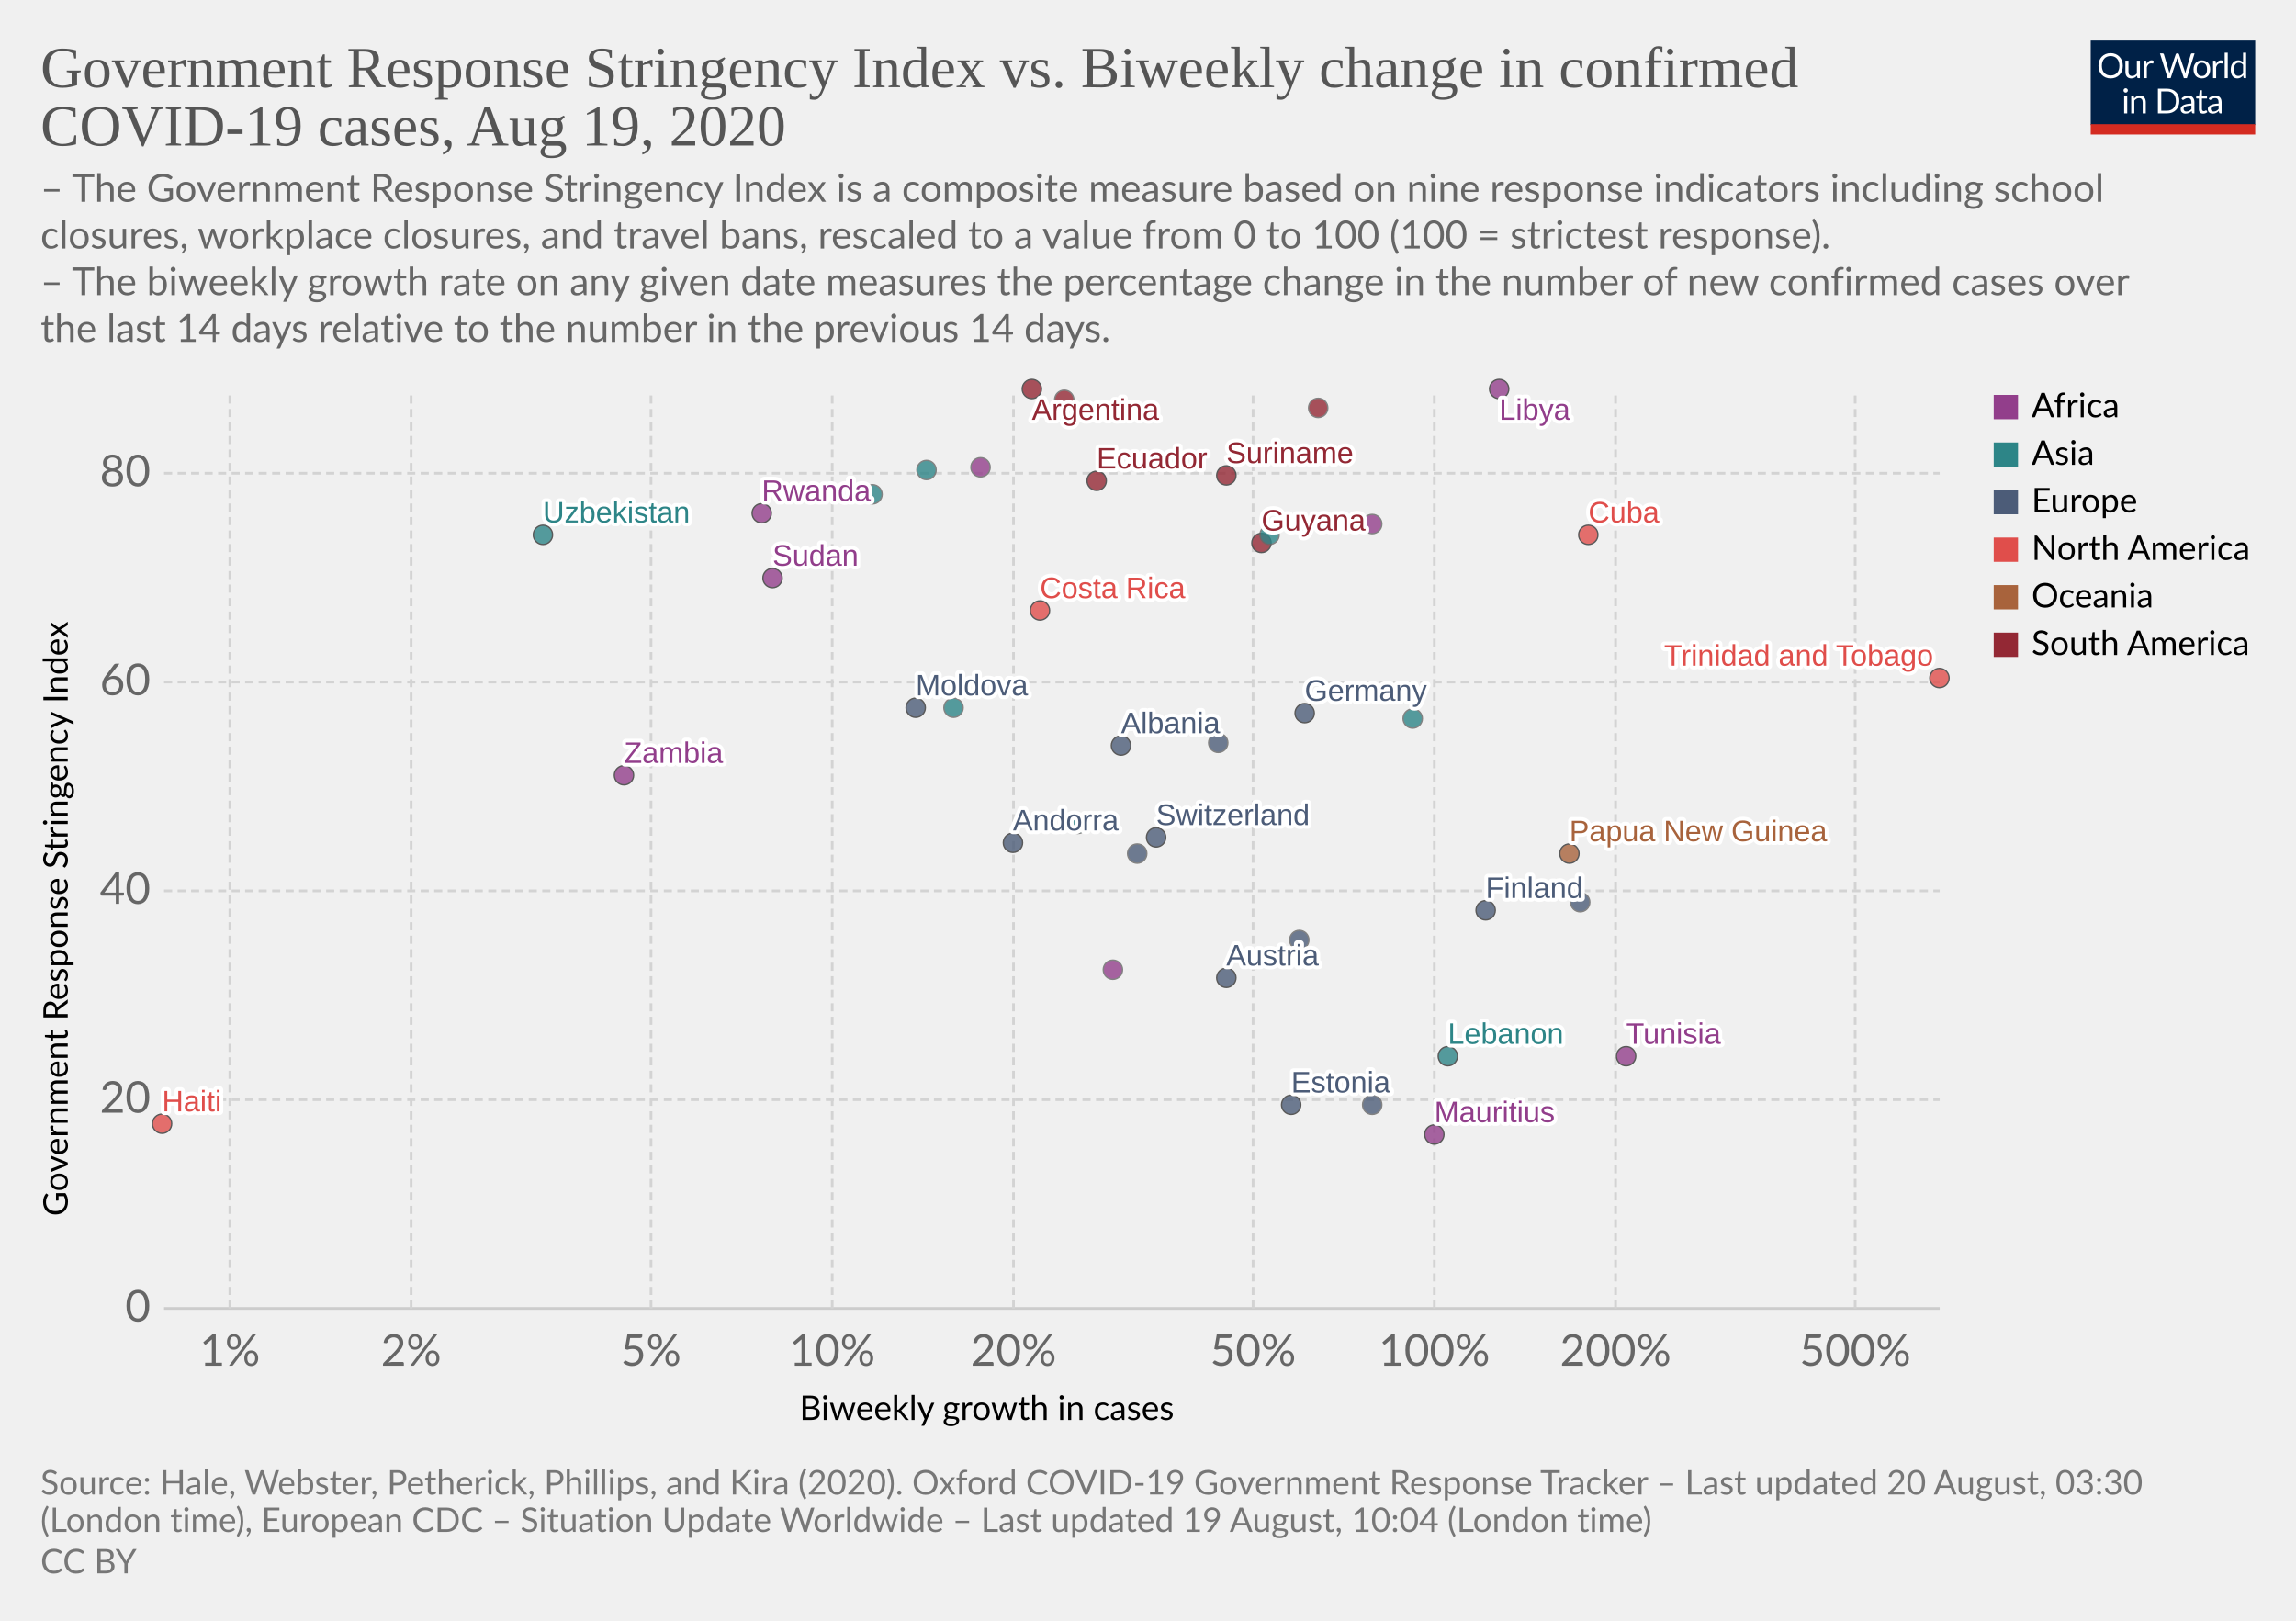
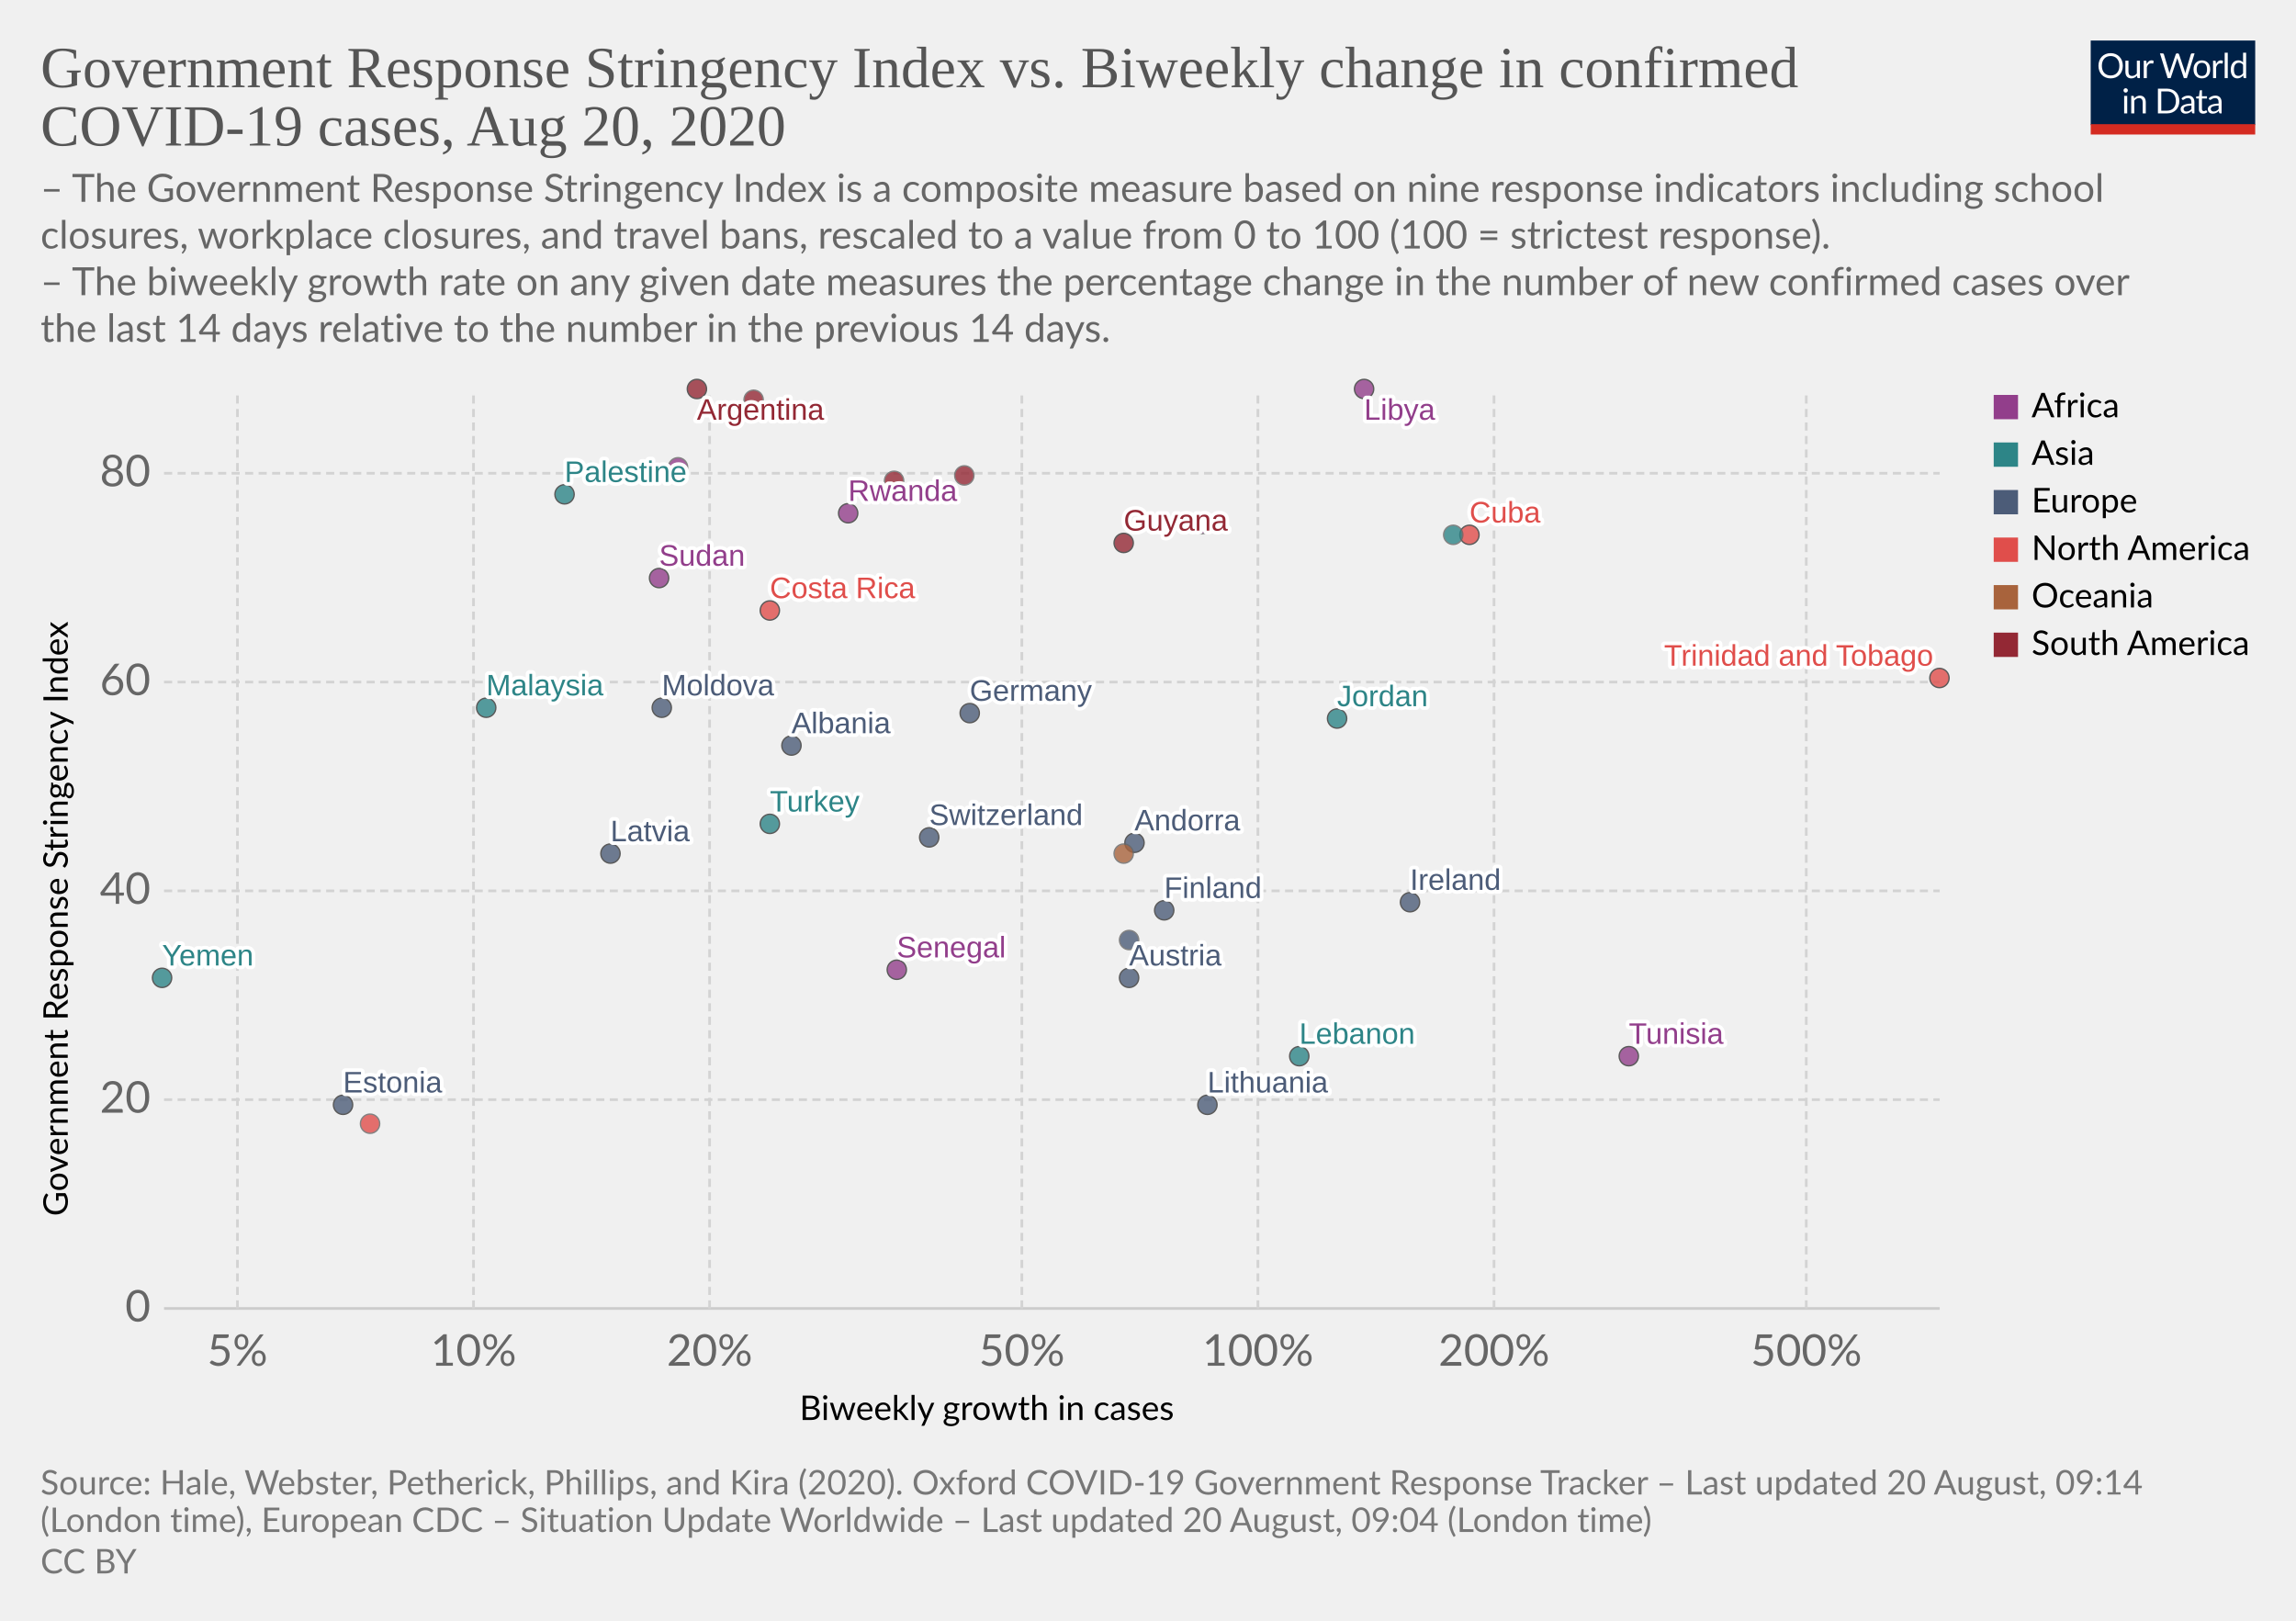
<svg xmlns="http://www.w3.org/2000/svg" version="1.1" style="background-color:#fff;-webkit-font-smoothing:antialiased" width="850" height="600" viewBox="0 0 850 600" font-family="Lato,'Helvetica Neue',Helvetica,Arial,sans-serif" font-size="18" text-rendering="optimizeLegibility">
  <g class="HeaderView">
    <g transform="matrix(.29 0 0 .29 774 15)">
      <svg width="210" height="120" viewBox="0 0 210 120" fill="none">
        <g clip-path="url(#clip0)">
          <path d="M0 0h210v107.89H0V0z" fill="#002147" />
          <path d="M40.98 32.25c0 2.36-.38 4.53-1.12 6.51a14.26 14.26 0 01-8.1 8.4c-1.9.78-4.02 1.17-6.34 1.17a16.6 16.6 0 01-6.33-1.17 14.31 14.31 0 01-8.08-8.4 18.29 18.29 0 01-1.12-6.51c0-2.36.38-4.53 1.12-6.5a14.32 14.32 0 018.07-8.44c1.92-.8 4.03-1.19 6.34-1.19 2.32 0 4.43.4 6.34 1.19 1.92.8 3.56 1.9 4.93 3.34a14.87 14.87 0 013.17 5.1 18.1 18.1 0 011.12 6.5zm-4.38 0c0-1.94-.26-3.68-.8-5.22a10.91 10.91 0 00-2.24-3.89 9.68 9.68 0 00-3.52-2.46 11.95 11.95 0 00-4.62-.86c-1.68 0-3.21.28-4.6.86a9.88 9.88 0 00-3.54 2.46 10.91 10.91 0 00-2.24 3.9c-.53 1.53-.8 3.27-.8 5.2 0 1.94.27 3.68.8 5.22a11.17 11.17 0 002.24 3.9 10.01 10.01 0 003.55 2.44c1.38.56 2.9.83 4.6.83 1.7 0 3.24-.27 4.61-.83a9.8 9.8 0 003.52-2.44 11.17 11.17 0 002.25-3.9c.53-1.54.8-3.28.8-5.21zm26.22-6.54V48H60.5c-.56 0-.9-.27-1.05-.81l-.31-2.4a12.45 12.45 0 01-3.26 2.6c-1.2.64-2.58.96-4.13.96-1.22 0-2.3-.2-3.24-.6a6.52 6.52 0 01-2.33-1.7 7.37 7.37 0 01-1.43-2.67c-.3-1.04-.46-2.2-.46-3.45V25.7h3.91v14.22c0 1.68.38 2.99 1.15 3.91.77.93 1.96 1.39 3.54 1.39 1.16 0 2.24-.27 3.23-.82a10.42 10.42 0 002.8-2.28V25.7h3.91zm8.61 4.47a9.94 9.94 0 012.6-3.56 5.64 5.64 0 013.76-1.3c.47 0 .92.05 1.34.15.44.1.83.27 1.17.49l-.3 2.92c-.09.37-.3.55-.66.55-.2 0-.5-.04-.9-.13a6.21 6.21 0 00-3.24.18c-.54.2-1.03.5-1.47.92-.42.4-.81.9-1.17 1.5-.33.58-.64 1.26-.92 2.02V48H67.7V25.71h2.25c.42 0 .72.08.88.25.16.16.27.44.33.83l.26 3.39zm61.16-13.7L122.75 48h-3.82l-7.99-24.05a21.95 21.95 0 01-.42-1.58 38.36 38.36 0 01-.44 1.58L102.05 48h-3.83L88.4 16.47h3.54c.38 0 .7.1.95.29.26.2.43.43.5.73l6.52 21.9c.1.4.2.83.28 1.28.1.46.2.94.29 1.46l.3-1.46c.12-.47.25-.9.38-1.27l7.41-21.91c.1-.25.26-.48.51-.69.27-.22.58-.33.95-.33h1.23c.38 0 .69.1.92.29.24.2.41.43.53.73l7.4 21.9a28.4 28.4 0 01.68 2.62 29.52 29.52 0 01.52-2.61l6.54-21.91c.07-.27.23-.5.48-.7.27-.21.58-.32.95-.32h3.32zm9.35 8.88c1.63 0 3.1.27 4.4.82a9.43 9.43 0 015.46 5.94c.5 1.4.74 2.98.74 4.73 0 1.76-.25 3.34-.74 4.75a9.43 9.43 0 01-5.46 5.92c-1.3.52-2.77.79-4.4.79-1.64 0-3.12-.27-4.44-.8a9.42 9.42 0 01-3.35-2.3c-.92-1-1.63-2.2-2.13-3.61-.49-1.41-.73-3-.73-4.75s.24-3.33.73-4.73c.5-1.43 1.2-2.64 2.13-3.63a9.4 9.4 0 013.35-2.31c1.32-.55 2.8-.82 4.44-.82zm0 19.89c2.2 0 3.84-.73 4.93-2.2 1.08-1.48 1.63-3.54 1.63-6.18 0-2.66-.55-4.72-1.63-6.2-1.09-1.49-2.73-2.23-4.93-2.23-1.12 0-2.09.2-2.93.57a5.7 5.7 0 00-2.06 1.65 7.5 7.5 0 00-1.24 2.67c-.26 1.04-.4 2.22-.4 3.54 0 2.64.55 4.7 1.64 6.18 1.1 1.47 2.76 2.2 4.99 2.2zm17.97-15.07a9.94 9.94 0 012.6-3.56 5.64 5.64 0 013.76-1.3c.47 0 .91.05 1.34.15.44.1.83.27 1.16.49l-.28 2.92c-.09.37-.31.55-.66.55-.2 0-.5-.04-.9-.13a6.2 6.2 0 00-3.24.18c-.54.2-1.03.5-1.47.92-.43.4-.82.9-1.17 1.5a13.1 13.1 0 00-.92 2.02V48h-3.94V25.71h2.24c.43 0 .72.08.88.25.17.16.28.44.33.83l.27 3.39zm15.04-14.59V48h-3.92V15.6h3.92zm19.55 15.43a6.22 6.22 0 00-2.38-2.05 6.7 6.7 0 00-2.86-.6c-2.07 0-3.66.75-4.77 2.23-1.12 1.48-1.68 3.6-1.68 6.33 0 1.46.13 2.7.38 3.74a7.29 7.29 0 001.1 2.56 4.35 4.35 0 001.78 1.45c.7.3 1.5.46 2.4.46 1.29 0 2.41-.3 3.36-.88a9.6 9.6 0 002.67-2.49V31.02zm3.91-15.43V48h-2.33c-.56 0-.9-.27-1.06-.81l-.35-2.71a12.13 12.13 0 01-3.25 2.77 8.28 8.28 0 01-4.23 1.06 7.31 7.31 0 01-6.14-2.9c-.73-.96-1.3-2.15-1.69-3.57a18.35 18.35 0 01.07-9.48 11.29 11.29 0 011.89-3.7 8.7 8.7 0 017.06-3.34 7.96 7.96 0 016.12 2.62V15.59h3.91zM46.61 70.71V93H42.7V70.71h3.91zm.84-7c0 .39-.08.75-.24 1.09a2.81 2.81 0 01-1.52 1.47 2.67 2.67 0 01-2.16 0 2.9 2.9 0 01-1.45-1.47 2.67 2.67 0 010-2.16c.15-.35.35-.65.6-.9.25-.27.53-.47.85-.62a2.67 2.67 0 012.16 0c.35.15.65.35.9.62.27.25.47.55.62.9.16.34.24.7.24 1.08zm7.97 10.24c.49-.54 1-1.04 1.54-1.48a9.85 9.85 0 013.66-1.84 8.96 8.96 0 015.43.35c.94.4 1.72.97 2.33 1.71a7.36 7.36 0 011.43 2.67c.32 1.04.49 2.19.49 3.45V93h-3.94V78.81c0-1.69-.4-3-1.17-3.92-.76-.93-1.93-1.4-3.5-1.4a6.6 6.6 0 00-3.25.83c-1 .56-1.92 1.31-2.77 2.27V93h-3.94V70.71h2.35c.56 0 .9.28 1.04.82l.3 2.42zm57.7 3.3c0 2.36-.37 4.5-1.11 6.44a14.3 14.3 0 01-3.17 4.98 14.1 14.1 0 01-4.93 3.2c-1.9.76-4.02 1.13-6.33 1.13H85.8V61.47h11.77c2.31 0 4.42.39 6.33 1.15a13.8 13.8 0 018.1 8.18 17.75 17.75 0 011.12 6.45zm-4.37 0c0-1.94-.26-3.67-.8-5.2a10.94 10.94 0 00-2.23-3.87 9.57 9.57 0 00-3.53-2.42 12.23 12.23 0 00-4.61-.83h-7.5v24.62h7.5c1.7 0 3.24-.28 4.61-.84a9.7 9.7 0 003.53-2.4 10.94 10.94 0 002.24-3.87c.53-1.53.8-3.26.8-5.2zm19.8 5.72c-1.8.06-3.34.2-4.62.44-1.26.22-2.3.51-3.1.88-.8.36-1.37.8-1.74 1.3-.35.5-.53 1.05-.53 1.67 0 .58.1 1.1.3 1.52a3 3 0 00.76 1.05c.34.27.73.46 1.17.6.45.11.94.17 1.45.17a7.28 7.28 0 003.5-.81 11.95 11.95 0 002.82-2.2v-4.62zm-12.65-9.11a12.73 12.73 0 013.98-2.66c1.43-.59 3-.88 4.73-.88 1.25 0 2.36.2 3.33.61a6.81 6.81 0 013.94 4.38c.33 1.04.5 2.19.5 3.43V93h-1.74a1.8 1.8 0 01-.88-.18c-.2-.13-.36-.38-.48-.74l-.44-2.12c-.59.55-1.16 1.03-1.72 1.46a9.48 9.48 0 01-3.74 1.7c-.69.15-1.46.23-2.3.23-.87 0-1.69-.12-2.45-.35a5.34 5.34 0 01-3.34-2.93 6.64 6.64 0 01-.49-2.64c0-.88.25-1.72.73-2.53a6.33 6.33 0 012.35-2.17c1.09-.63 2.5-1.15 4.25-1.54 1.75-.41 3.89-.65 6.42-.7v-1.75c0-1.73-.37-3.03-1.12-3.91-.75-.9-1.84-1.34-3.28-1.34-.97 0-1.78.12-2.44.37-.64.23-1.2.5-1.7.81l-1.23.82c-.33.23-.67.35-1 .35-.27 0-.5-.07-.69-.2a2.1 2.1 0 01-.48-.53l-.7-1.25zm27.67 19.5c-1.76 0-3.12-.5-4.07-1.48-.94-.98-1.41-2.4-1.41-4.25V74h-2.68a.9.9 0 01-.6-.2c-.16-.14-.24-.36-.24-.66v-1.56l3.65-.46.9-6.89a.9.9 0 01.29-.52.88.88 0 01.62-.22H142v7.67h6.44V74H142v13.38c0 .94.22 1.63.68 2.09.45.45 1.04.68 1.76.68a3.21 3.21 0 001.85-.53l.55-.35c.16-.12.3-.18.41-.18.2 0 .4.13.55.38l1.15 1.87a7.45 7.45 0 01-2.44 1.5c-.96.35-1.94.52-2.95.52zm19.68-10.4c-1.8.07-3.34.21-4.62.45-1.26.22-2.3.51-3.1.88-.8.36-1.37.8-1.74 1.3-.35.5-.53 1.05-.53 1.67 0 .58.1 1.1.3 1.52.18.42.44.77.76 1.05.34.27.73.46 1.17.6.45.11.94.17 1.45.17a7.3 7.3 0 003.5-.81 12.04 12.04 0 002.82-2.2v-4.62zm-12.65-9.1a12.72 12.72 0 013.99-2.66c1.42-.59 3-.88 4.72-.88 1.25 0 2.36.2 3.33.61a6.81 6.81 0 013.94 4.38c.33 1.04.5 2.19.5 3.43V93h-1.74a1.8 1.8 0 01-.88-.18c-.2-.13-.36-.38-.48-.74l-.44-2.12c-.59.55-1.16 1.03-1.72 1.46a9.48 9.48 0 01-3.74 1.7c-.69.15-1.46.23-2.3.23-.87 0-1.69-.12-2.45-.35a5.33 5.33 0 01-3.34-2.93 6.62 6.62 0 01-.49-2.64c0-.88.25-1.72.73-2.53a6.33 6.33 0 012.35-2.17c1.09-.63 2.5-1.15 4.25-1.54a31.2 31.2 0 016.42-.7v-1.75c0-1.73-.37-3.03-1.12-3.91-.75-.9-1.84-1.34-3.28-1.34-.97 0-1.78.12-2.44.37-.64.23-1.2.5-1.7.81-.46.3-.87.57-1.22.82-.34.23-.68.35-1.02.35-.26 0-.49-.07-.68-.2a1.88 1.88 0 01-.48-.53l-.7-1.25z" fill="#fff" />
          <path fill="#D42B21" d="M0 106.79h210V120H0z" />
        </g>
        <defs>
          <clipPath id="clip0">
            <path fill="#fff" d="M0 0h210v120H0z" />
          </clipPath>
        </defs>
      </svg>
    </g>
    <a href="https://ourworldindata.org/grapher/government-response-stringency-index-vs-biweekly-change-in-confirmed-covid-19-cases" target="_blank" font-family="&quot;Playfair Display&quot;,Georgia,&quot;Times New Roman&quot;,serif">
      <text font-size="21.6" x="15" y="32.3" fill="#555">
        <tspan x="15" y="32.28">Government Response Stringency Index vs. Biweekly change in confirmed</tspan>
-         <tspan x="15" y="53.88">COVID-19 cases, Aug 19, 2020</tspan>
+         <tspan x="15" y="53.88">COVID-19 cases, Aug 20, 2020</tspan>
      </text>
    </a>
    <text font-size="14.4" x="15" y="74.7" fill="#666">
      <tspan x="15" y="74.72">– The Government Response Stringency Index is a composite measure based on nine response indicators including school</tspan>
      <tspan x="15" y="92">closures, workplace closures, and travel bans, rescaled to a value from 0 to 100 (100 = strictest response).</tspan>
      <tspan x="15" y="109.28"> – The biweekly growth rate on any given date measures the percentage change in the number of new confirmed cases over</tspan>
      <tspan x="15" y="126.56">the last 14 days relative to the number in the previous 14 days.</tspan>
    </text>
  </g>
  <g class="ScatterPlot">
    <g class="AxisBoxView">
      <g class="HorizontalAxis">
        <text font-size="12.6" x="296" y="525.7">
          <tspan x="295.99" y="525.68">Biweekly growth in cases</tspan>
        </text>
-         <text x="85.1" y="505.6" fill="#666" text-anchor="middle" font-size="16.2">1%</text>
-         <text x="152.2" y="505.6" fill="#666" text-anchor="middle" font-size="16.2">2%</text>
-         <text x="241" y="505.6" fill="#666" text-anchor="middle" font-size="16.2">5%</text>
-         <text x="308.1" y="505.6" fill="#666" text-anchor="middle" font-size="16.2">10%</text>
-         <text x="375.2" y="505.6" fill="#666" text-anchor="middle" font-size="16.2">20%</text>
-         <text x="463.9" y="505.6" fill="#666" text-anchor="middle" font-size="16.2">50%</text>
-         <text x="531" y="505.6" fill="#666" text-anchor="middle" font-size="16.2">100%</text>
-         <text x="598.1" y="505.6" fill="#666" text-anchor="middle" font-size="16.2">200%</text>
-         <text x="686.8" y="505.6" fill="#666" text-anchor="middle" font-size="16.2">500%</text>
+         <text x="87.9" y="505.6" fill="#666" text-anchor="middle" font-size="16.2">5%</text>
+         <text x="175.3" y="505.6" fill="#666" text-anchor="middle" font-size="16.2">10%</text>
+         <text x="262.7" y="505.6" fill="#666" text-anchor="middle" font-size="16.2">20%</text>
+         <text x="378.3" y="505.6" fill="#666" text-anchor="middle" font-size="16.2">50%</text>
+         <text x="465.7" y="505.6" fill="#666" text-anchor="middle" font-size="16.2">100%</text>
+         <text x="553.1" y="505.6" fill="#666" text-anchor="middle" font-size="16.2">200%</text>
+         <text x="668.7" y="505.6" fill="#666" text-anchor="middle" font-size="16.2">500%</text>
      </g>
      <g class="VerticalAxis">
        <text font-size="12.6" x="-450.2" y="25.1" transform="rotate(-90)">
          <tspan x="-450.2" y="25.08">Government Response Stringency Index</tspan>
        </text>
        <text x="55.74" y="484.4" fill="#666" dominant-baseline="middle" text-anchor="end" font-size="16.2">0</text>
        <text x="55.74" y="407.1" fill="#666" dominant-baseline="middle" text-anchor="end" font-size="16.2">20</text>
        <text x="55.74" y="329.8" fill="#666" dominant-baseline="middle" text-anchor="end" font-size="16.2">40</text>
        <text x="55.74" y="252.5" fill="#666" dominant-baseline="middle" text-anchor="end" font-size="16.2">60</text>
        <text x="55.74" y="175.2" fill="#666" dominant-baseline="middle" text-anchor="end" font-size="16.2">80</text>
      </g>
      <g class="AxisGridLines horizontalLines">
        <path stroke="#ccc" d="M60.74 484.4h657.35" />
        <path stroke="#d3d3d3" stroke-dasharray="3,2" d="M60.74 407.1h657.35M60.74 329.8h657.35M60.74 252.5h657.35M60.74 175.2h657.35" />
      </g>
      <g class="AxisGridLines verticalLines" stroke="#d3d3d3" stroke-dasharray="3,2">
-         <path d="M85.1 484.4v-340M152.2 484.4v-340M241 484.4v-340M308.1 484.4v-340M375.2 484.4v-340M463.9 484.4v-340M531 484.4v-340M598.1 484.4v-340M686.8 484.4v-340" />
+         <path d="M87.9 484.4v-340M175.3 484.4v-340M262.7 484.4v-340M378.3 484.4v-340M465.7 484.4v-340M553.1 484.4v-340M668.7 484.4v-340" />
      </g>
    </g>
    <g class="PointsWithLabels clickable" clip-path="url(#a)" font-family="Arial, sans-serif">
      <path fill="rgba(255,255,255,0)" d="M60.74 144.4h657.35v340H60.74z" />
      <defs>
        <clipPath id="a">
          <path d="M50.74 134.4h677.35v360H50.74z" />
        </clipPath>
      </defs>
      <g class="key-Argentina_0">
-         <circle cx="382" cy="144" r="3.57" fill="#932834" opacity=".8" stroke="#333" stroke-width=".5" />
+         <circle cx="258" cy="144" r="3.57" fill="#932834" opacity=".8" stroke="#333" stroke-width=".5" />
      </g>
      <g class="key-Austria_0">
-         <circle cx="454" cy="362" r="3.57" fill="#4C5C78" opacity=".8" stroke="#333" stroke-width=".5" />
+         <circle cx="418" cy="362" r="3.57" fill="#4C5C78" opacity=".8" stroke="#333" stroke-width=".5" />
      </g>
      <g class="key-Switzerland_0">
-         <circle cx="428" cy="310" r="3.57" fill="#4C5C78" opacity=".8" stroke="#333" stroke-width=".5" />
+         <circle cx="344" cy="310" r="3.57" fill="#4C5C78" opacity=".8" stroke="#333" stroke-width=".5" />
      </g>
      <g class="key-Colombia_0">
-         <circle cx="394" cy="148" r="3.57" fill="#932834" opacity=".8" stroke="#666" stroke-width=".5" />
+         <circle cx="279" cy="148" r="3.57" fill="#932834" opacity=".8" stroke="#666" stroke-width=".5" />
      </g>
      <g class="key-Costa-Rica_0">
-         <circle cx="385" cy="226" r="3.57" fill="#E04E4B" opacity=".8" stroke="#333" stroke-width=".5" />
+         <circle cx="285" cy="226" r="3.57" fill="#E04E4B" opacity=".8" stroke="#333" stroke-width=".5" />
      </g>
      <g class="key-Germany_0">
-         <circle cx="483" cy="264" r="3.57" fill="#4C5C78" opacity=".8" stroke="#333" stroke-width=".5" />
+         <circle cx="359" cy="264" r="3.57" fill="#4C5C78" opacity=".8" stroke="#333" stroke-width=".5" />
      </g>
      <g class="key-Albania_0">
-         <circle cx="415" cy="276" r="3.57" fill="#4C5C78" opacity=".8" stroke="#333" stroke-width=".5" />
-       </g>
-       <g class="key-Bangladesh_0">
-         <circle cx="343" cy="174" r="3.57" fill="#2D8587" opacity=".8" stroke="#666" stroke-width=".5" />
+         <circle cx="293" cy="276" r="3.57" fill="#4C5C78" opacity=".8" stroke="#333" stroke-width=".5" />
      </g>
      <g class="key-Cuba_0">
-         <circle cx="588" cy="198" r="3.57" fill="#E04E4B" opacity=".8" stroke="#333" stroke-width=".5" />
+         <circle cx="544" cy="198" r="3.57" fill="#E04E4B" opacity=".8" stroke="#333" stroke-width=".5" />
      </g>
      <g class="key-Turkey_0">
-         <circle cx="399" cy="305" r="3.57" fill="#2D8587" opacity=".8" stroke="#666" stroke-width=".5" />
+         <circle cx="285" cy="305" r="3.57" fill="#2D8587" opacity=".8" stroke="#333" stroke-width=".5" />
      </g>
      <g class="key-Trinidad-and-Tobago_0">
        <circle cx="718" cy="251" r="3.57" fill="#E04E4B" opacity=".8" stroke="#333" stroke-width=".5" />
      </g>
      <g class="key-Sudan_0">
-         <circle cx="286" cy="214" r="3.57" fill="#923E8B" opacity=".8" stroke="#333" stroke-width=".5" />
+         <circle cx="244" cy="214" r="3.57" fill="#923E8B" opacity=".8" stroke="#333" stroke-width=".5" />
      </g>
      <g class="key-Rwanda_0">
-         <circle cx="282" cy="190" r="3.57" fill="#923E8B" opacity=".8" stroke="#333" stroke-width=".5" />
+         <circle cx="314" cy="190" r="3.57" fill="#923E8B" opacity=".8" stroke="#333" stroke-width=".5" />
      </g>
      <g class="key-Suriname_0">
-         <circle cx="454" cy="176" r="3.57" fill="#932834" opacity=".8" stroke="#333" stroke-width=".5" />
-       </g>
-       <g class="key-Uzbekistan_0">
-         <circle cx="201" cy="198" r="3.57" fill="#2D8587" opacity=".8" stroke="#333" stroke-width=".5" />
+         <circle cx="357" cy="176" r="3.57" fill="#932834" opacity=".8" stroke="#666" stroke-width=".5" />
      </g>
      <g class="key-Ecuador_0">
-         <circle cx="406" cy="178" r="3.57" fill="#932834" opacity=".8" stroke="#333" stroke-width=".5" />
+         <circle cx="331" cy="178" r="3.57" fill="#932834" opacity=".8" stroke="#666" stroke-width=".5" />
      </g>
      <g class="key-Estonia_0">
-         <circle cx="478" cy="409" r="3.57" fill="#4C5C78" opacity=".8" stroke="#333" stroke-width=".5" />
+         <circle cx="127" cy="409" r="3.57" fill="#4C5C78" opacity=".8" stroke="#333" stroke-width=".5" />
      </g>
      <g class="key-Finland_0">
-         <circle cx="550" cy="337" r="3.57" fill="#4C5C78" opacity=".8" stroke="#333" stroke-width=".5" />
+         <circle cx="431" cy="337" r="3.57" fill="#4C5C78" opacity=".8" stroke="#333" stroke-width=".5" />
      </g>
      <g class="key-Guyana_0">
-         <circle cx="467" cy="201" r="3.57" fill="#932834" opacity=".8" stroke="#333" stroke-width=".5" />
+         <circle cx="416" cy="201" r="3.57" fill="#932834" opacity=".8" stroke="#333" stroke-width=".5" />
      </g>
      <g class="key-Ireland_0">
-         <circle cx="585" cy="334" r="3.57" fill="#4C5C78" opacity=".8" stroke="#666" stroke-width=".5" />
+         <circle cx="522" cy="334" r="3.57" fill="#4C5C78" opacity=".8" stroke="#333" stroke-width=".5" />
      </g>
      <g class="key-Jordan_0">
-         <circle cx="523" cy="266" r="3.57" fill="#2D8587" opacity=".8" stroke="#666" stroke-width=".5" />
-       </g>
-       <g class="key-Venezuela_0">
-         <circle cx="488" cy="151" r="3.57" fill="#932834" opacity=".8" stroke="#666" stroke-width=".5" />
+         <circle cx="495" cy="266" r="3.57" fill="#2D8587" opacity=".8" stroke="#333" stroke-width=".5" />
      </g>
      <g class="key-Andorra_0">
-         <circle cx="375" cy="312" r="3.57" fill="#4C5C78" opacity=".8" stroke="#333" stroke-width=".5" />
+         <circle cx="420" cy="312" r="3.57" fill="#4C5C78" opacity=".8" stroke="#333" stroke-width=".5" />
      </g>
      <g class="key-Latvia_0">
-         <circle cx="421" cy="316" r="3.57" fill="#4C5C78" opacity=".8" stroke="#666" stroke-width=".5" />
+         <circle cx="226" cy="316" r="3.57" fill="#4C5C78" opacity=".8" stroke="#333" stroke-width=".5" />
      </g>
      <g class="key-Senegal_0">
-         <circle cx="412" cy="359" r="3.57" fill="#923E8B" opacity=".8" stroke="#666" stroke-width=".5" />
+         <circle cx="332" cy="359" r="3.57" fill="#923E8B" opacity=".8" stroke="#333" stroke-width=".5" />
      </g>
      <g class="key-Tunisia_0">
-         <circle cx="602" cy="391" r="3.57" fill="#923E8B" opacity=".8" stroke="#333" stroke-width=".5" />
-       </g>
-       <g class="key-Ukraine_0">
-         <circle cx="451" cy="275" r="3.57" fill="#4C5C78" opacity=".8" stroke="#666" stroke-width=".5" />
+         <circle cx="603" cy="391" r="3.57" fill="#923E8B" opacity=".8" stroke="#333" stroke-width=".5" />
      </g>
      <g class="key-Palestine_0">
-         <circle cx="323" cy="183" r="3.57" fill="#2D8587" opacity=".8" stroke="#666" stroke-width=".5" />
+         <circle cx="209" cy="183" r="3.57" fill="#2D8587" opacity=".8" stroke="#333" stroke-width=".5" />
      </g>
      <g class="key-Moldova_0">
-         <circle cx="339" cy="262" r="3.57" fill="#4C5C78" opacity=".8" stroke="#333" stroke-width=".5" />
+         <circle cx="245" cy="262" r="3.57" fill="#4C5C78" opacity=".8" stroke="#333" stroke-width=".5" />
+       </g>
+       <g class="key-Yemen_0">
+         <circle cx="60" cy="362" r="3.57" fill="#2D8587" opacity=".8" stroke="#333" stroke-width=".5" />
      </g>
      <g class="key-Lebanon_0">
-         <circle cx="536" cy="391" r="3.57" fill="#2D8587" opacity=".8" stroke="#333" stroke-width=".5" />
+         <circle cx="481" cy="391" r="3.57" fill="#2D8587" opacity=".8" stroke="#333" stroke-width=".5" />
      </g>
      <g class="key-Lithuania_0">
-         <circle cx="508" cy="409" r="3.57" fill="#4C5C78" opacity=".8" stroke="#666" stroke-width=".5" />
+         <circle cx="447" cy="409" r="3.57" fill="#4C5C78" opacity=".8" stroke="#333" stroke-width=".5" />
      </g>
      <g class="key-Myanmar_0">
-         <circle cx="470" cy="198" r="3.57" fill="#2D8587" opacity=".8" stroke="#666" stroke-width=".5" />
+         <circle cx="538" cy="198" r="3.57" fill="#2D8587" opacity=".8" stroke="#666" stroke-width=".5" />
      </g>
      <g class="key-Malaysia_0">
-         <circle cx="353" cy="262" r="3.57" fill="#2D8587" opacity=".8" stroke="#666" stroke-width=".5" />
+         <circle cx="180" cy="262" r="3.57" fill="#2D8587" opacity=".8" stroke="#333" stroke-width=".5" />
      </g>
      <g class="key-Slovakia_0">
-         <circle cx="481" cy="348" r="3.57" fill="#4C5C78" opacity=".8" stroke="#666" stroke-width=".5" />
-       </g>
-       <g class="key-Zambia_0">
-         <circle cx="231" cy="287" r="3.57" fill="#923E8B" opacity=".8" stroke="#333" stroke-width=".5" />
+         <circle cx="418" cy="348" r="3.57" fill="#4C5C78" opacity=".8" stroke="#666" stroke-width=".5" />
      </g>
      <g class="key-Haiti_0">
-         <circle cx="60" cy="416" r="3.57" fill="#E04E4B" opacity=".8" stroke="#333" stroke-width=".5" />
-       </g>
-       <g class="key-Mauritius_0">
-         <circle cx="531" cy="420" r="3.57" fill="#923E8B" opacity=".8" stroke="#333" stroke-width=".5" />
+         <circle cx="137" cy="416" r="3.57" fill="#E04E4B" opacity=".8" stroke="#666" stroke-width=".5" />
      </g>
      <g class="key-Papua-New-Guinea_0">
-         <circle cx="581" cy="316" r="3.57" fill="#A8633C" opacity=".8" stroke="#333" stroke-width=".5" />
+         <circle cx="416" cy="316" r="3.57" fill="#A8633C" opacity=".8" stroke="#666" stroke-width=".5" />
      </g>
      <g class="key-Mozambique_0">
-         <circle cx="508" cy="194" r="3.57" fill="#923E8B" opacity=".8" stroke="#666" stroke-width=".5" />
+         <circle cx="445" cy="194" r="3.57" fill="#923E8B" opacity=".8" stroke="#666" stroke-width=".5" />
      </g>
      <g class="key-Libya_0">
-         <circle cx="555" cy="144" r="3.57" fill="#923E8B" opacity=".8" stroke="#333" stroke-width=".5" />
+         <circle cx="505" cy="144" r="3.57" fill="#923E8B" opacity=".8" stroke="#333" stroke-width=".5" />
      </g>
      <g class="key-Swaziland_0">
-         <circle cx="363" cy="173" r="3.57" fill="#923E8B" opacity=".8" stroke="#666" stroke-width=".5" />
+         <circle cx="251" cy="173" r="3.57" fill="#923E8B" opacity=".8" stroke="#666" stroke-width=".5" />
      </g>
      <g class="backgroundLabels" fill="#333" font-size="11" font-weight="400">
-         <text x="382" y="155.4" fill="#fff" stroke="#fff" stroke-linecap="round" stroke-linejoin="round" stroke-width=".25em">Argentina</text>
-         <text x="382" y="155.4" fill="#932834">Argentina</text>
-         <text x="454" y="357.43" fill="#fff" stroke="#fff" stroke-linecap="round" stroke-linejoin="round" stroke-width=".25em">Austria</text>
-         <text x="454" y="357.43" fill="#4C5C78">Austria</text>
-         <text x="428" y="305.43" fill="#fff" stroke="#fff" stroke-linecap="round" stroke-linejoin="round" stroke-width=".25em">Switzerland</text>
-         <text x="428" y="305.43" fill="#4C5C78">Switzerland</text>
-         <text x="385" y="221.43" fill="#fff" stroke="#fff" stroke-linecap="round" stroke-linejoin="round" stroke-width=".25em">Costa Rica</text>
-         <text x="385" y="221.43" fill="#E04E4B">Costa Rica</text>
-         <text x="483" y="259.43" fill="#fff" stroke="#fff" stroke-linecap="round" stroke-linejoin="round" stroke-width=".25em">Germany</text>
-         <text x="483" y="259.43" fill="#4C5C78">Germany</text>
-         <text x="415" y="271.43" fill="#fff" stroke="#fff" stroke-linecap="round" stroke-linejoin="round" stroke-width=".25em">Albania</text>
-         <text x="415" y="271.43" fill="#4C5C78">Albania</text>
-         <text x="588" y="193.43" fill="#fff" stroke="#fff" stroke-linecap="round" stroke-linejoin="round" stroke-width=".25em">Cuba</text>
-         <text x="588" y="193.43" fill="#E04E4B">Cuba</text>
+         <text x="258" y="155.4" fill="#fff" stroke="#fff" stroke-linecap="round" stroke-linejoin="round" stroke-width=".25em">Argentina</text>
+         <text x="258" y="155.4" fill="#932834">Argentina</text>
+         <text x="418" y="357.43" fill="#fff" stroke="#fff" stroke-linecap="round" stroke-linejoin="round" stroke-width=".25em">Austria</text>
+         <text x="418" y="357.43" fill="#4C5C78">Austria</text>
+         <text x="344" y="305.43" fill="#fff" stroke="#fff" stroke-linecap="round" stroke-linejoin="round" stroke-width=".25em">Switzerland</text>
+         <text x="344" y="305.43" fill="#4C5C78">Switzerland</text>
+         <text x="285" y="221.43" fill="#fff" stroke="#fff" stroke-linecap="round" stroke-linejoin="round" stroke-width=".25em">Costa Rica</text>
+         <text x="285" y="221.43" fill="#E04E4B">Costa Rica</text>
+         <text x="359" y="259.43" fill="#fff" stroke="#fff" stroke-linecap="round" stroke-linejoin="round" stroke-width=".25em">Germany</text>
+         <text x="359" y="259.43" fill="#4C5C78">Germany</text>
+         <text x="293" y="271.43" fill="#fff" stroke="#fff" stroke-linecap="round" stroke-linejoin="round" stroke-width=".25em">Albania</text>
+         <text x="293" y="271.43" fill="#4C5C78">Albania</text>
+         <text x="544" y="193.43" fill="#fff" stroke="#fff" stroke-linecap="round" stroke-linejoin="round" stroke-width=".25em">Cuba</text>
+         <text x="544" y="193.43" fill="#E04E4B">Cuba</text>
+         <text x="285" y="300.43" fill="#fff" stroke="#fff" stroke-linecap="round" stroke-linejoin="round" stroke-width=".25em">Turkey</text>
+         <text x="285" y="300.43" fill="#2D8587">Turkey</text>
        <text x="616.03" y="246.43" fill="#fff" stroke="#fff" stroke-linecap="round" stroke-linejoin="round" stroke-width=".25em">Trinidad and Tobago</text>
        <text x="616.03" y="246.43" fill="#E04E4B">Trinidad and Tobago</text>
-         <text x="286" y="209.43" fill="#fff" stroke="#fff" stroke-linecap="round" stroke-linejoin="round" stroke-width=".25em">Sudan</text>
-         <text x="286" y="209.43" fill="#923E8B">Sudan</text>
-         <text x="282" y="185.43" fill="#fff" stroke="#fff" stroke-linecap="round" stroke-linejoin="round" stroke-width=".25em">Rwanda</text>
-         <text x="282" y="185.43" fill="#923E8B">Rwanda</text>
-         <text x="454" y="171.43" fill="#fff" stroke="#fff" stroke-linecap="round" stroke-linejoin="round" stroke-width=".25em">Suriname</text>
-         <text x="454" y="171.43" fill="#932834">Suriname</text>
-         <text x="201" y="193.43" fill="#fff" stroke="#fff" stroke-linecap="round" stroke-linejoin="round" stroke-width=".25em">Uzbekistan</text>
-         <text x="201" y="193.43" fill="#2D8587">Uzbekistan</text>
-         <text x="406" y="173.43" fill="#fff" stroke="#fff" stroke-linecap="round" stroke-linejoin="round" stroke-width=".25em">Ecuador</text>
-         <text x="406" y="173.43" fill="#932834">Ecuador</text>
-         <text x="478" y="404.43" fill="#fff" stroke="#fff" stroke-linecap="round" stroke-linejoin="round" stroke-width=".25em">Estonia</text>
-         <text x="478" y="404.43" fill="#4C5C78">Estonia</text>
-         <text x="550" y="332.43" fill="#fff" stroke="#fff" stroke-linecap="round" stroke-linejoin="round" stroke-width=".25em">Finland</text>
-         <text x="550" y="332.43" fill="#4C5C78">Finland</text>
-         <text x="467" y="196.43" fill="#fff" stroke="#fff" stroke-linecap="round" stroke-linejoin="round" stroke-width=".25em">Guyana</text>
-         <text x="467" y="196.43" fill="#932834">Guyana</text>
-         <text x="375" y="307.43" fill="#fff" stroke="#fff" stroke-linecap="round" stroke-linejoin="round" stroke-width=".25em">Andorra</text>
-         <text x="375" y="307.43" fill="#4C5C78">Andorra</text>
-         <text x="602" y="386.43" fill="#fff" stroke="#fff" stroke-linecap="round" stroke-linejoin="round" stroke-width=".25em">Tunisia</text>
-         <text x="602" y="386.43" fill="#923E8B">Tunisia</text>
-         <text x="339" y="257.43" fill="#fff" stroke="#fff" stroke-linecap="round" stroke-linejoin="round" stroke-width=".25em">Moldova</text>
-         <text x="339" y="257.43" fill="#4C5C78">Moldova</text>
-         <text x="536" y="386.43" fill="#fff" stroke="#fff" stroke-linecap="round" stroke-linejoin="round" stroke-width=".25em">Lebanon</text>
-         <text x="536" y="386.43" fill="#2D8587">Lebanon</text>
-         <text x="231" y="282.43" fill="#fff" stroke="#fff" stroke-linecap="round" stroke-linejoin="round" stroke-width=".25em">Zambia</text>
-         <text x="231" y="282.43" fill="#923E8B">Zambia</text>
-         <text x="60" y="411.43" fill="#fff" stroke="#fff" stroke-linecap="round" stroke-linejoin="round" stroke-width=".25em">Haiti</text>
-         <text x="60" y="411.43" fill="#E04E4B">Haiti</text>
-         <text x="531" y="415.43" fill="#fff" stroke="#fff" stroke-linecap="round" stroke-linejoin="round" stroke-width=".25em">Mauritius</text>
-         <text x="531" y="415.43" fill="#923E8B">Mauritius</text>
-         <text x="581" y="311.43" fill="#fff" stroke="#fff" stroke-linecap="round" stroke-linejoin="round" stroke-width=".25em">Papua New Guinea</text>
-         <text x="581" y="311.43" fill="#A8633C">Papua New Guinea</text>
-         <text x="555" y="155.4" fill="#fff" stroke="#fff" stroke-linecap="round" stroke-linejoin="round" stroke-width=".25em">Libya</text>
-         <text x="555" y="155.4" fill="#923E8B">Libya</text>
+         <text x="244" y="209.43" fill="#fff" stroke="#fff" stroke-linecap="round" stroke-linejoin="round" stroke-width=".25em">Sudan</text>
+         <text x="244" y="209.43" fill="#923E8B">Sudan</text>
+         <text x="314" y="185.43" fill="#fff" stroke="#fff" stroke-linecap="round" stroke-linejoin="round" stroke-width=".25em">Rwanda</text>
+         <text x="314" y="185.43" fill="#923E8B">Rwanda</text>
+         <text x="127" y="404.43" fill="#fff" stroke="#fff" stroke-linecap="round" stroke-linejoin="round" stroke-width=".25em">Estonia</text>
+         <text x="127" y="404.43" fill="#4C5C78">Estonia</text>
+         <text x="431" y="332.43" fill="#fff" stroke="#fff" stroke-linecap="round" stroke-linejoin="round" stroke-width=".25em">Finland</text>
+         <text x="431" y="332.43" fill="#4C5C78">Finland</text>
+         <text x="416" y="196.43" fill="#fff" stroke="#fff" stroke-linecap="round" stroke-linejoin="round" stroke-width=".25em">Guyana</text>
+         <text x="416" y="196.43" fill="#932834">Guyana</text>
+         <text x="522" y="329.43" fill="#fff" stroke="#fff" stroke-linecap="round" stroke-linejoin="round" stroke-width=".25em">Ireland</text>
+         <text x="522" y="329.43" fill="#4C5C78">Ireland</text>
+         <text x="495" y="261.43" fill="#fff" stroke="#fff" stroke-linecap="round" stroke-linejoin="round" stroke-width=".25em">Jordan</text>
+         <text x="495" y="261.43" fill="#2D8587">Jordan</text>
+         <text x="420" y="307.43" fill="#fff" stroke="#fff" stroke-linecap="round" stroke-linejoin="round" stroke-width=".25em">Andorra</text>
+         <text x="420" y="307.43" fill="#4C5C78">Andorra</text>
+         <text x="226" y="311.43" fill="#fff" stroke="#fff" stroke-linecap="round" stroke-linejoin="round" stroke-width=".25em">Latvia</text>
+         <text x="226" y="311.43" fill="#4C5C78">Latvia</text>
+         <text x="332" y="354.43" fill="#fff" stroke="#fff" stroke-linecap="round" stroke-linejoin="round" stroke-width=".25em">Senegal</text>
+         <text x="332" y="354.43" fill="#923E8B">Senegal</text>
+         <text x="603" y="386.43" fill="#fff" stroke="#fff" stroke-linecap="round" stroke-linejoin="round" stroke-width=".25em">Tunisia</text>
+         <text x="603" y="386.43" fill="#923E8B">Tunisia</text>
+         <text x="209" y="178.43" fill="#fff" stroke="#fff" stroke-linecap="round" stroke-linejoin="round" stroke-width=".25em">Palestine</text>
+         <text x="209" y="178.43" fill="#2D8587">Palestine</text>
+         <text x="245" y="257.43" fill="#fff" stroke="#fff" stroke-linecap="round" stroke-linejoin="round" stroke-width=".25em">Moldova</text>
+         <text x="245" y="257.43" fill="#4C5C78">Moldova</text>
+         <text x="60" y="357.43" fill="#fff" stroke="#fff" stroke-linecap="round" stroke-linejoin="round" stroke-width=".25em">Yemen</text>
+         <text x="60" y="357.43" fill="#2D8587">Yemen</text>
+         <text x="481" y="386.43" fill="#fff" stroke="#fff" stroke-linecap="round" stroke-linejoin="round" stroke-width=".25em">Lebanon</text>
+         <text x="481" y="386.43" fill="#2D8587">Lebanon</text>
+         <text x="447" y="404.43" fill="#fff" stroke="#fff" stroke-linecap="round" stroke-linejoin="round" stroke-width=".25em">Lithuania</text>
+         <text x="447" y="404.43" fill="#4C5C78">Lithuania</text>
+         <text x="180" y="257.43" fill="#fff" stroke="#fff" stroke-linecap="round" stroke-linejoin="round" stroke-width=".25em">Malaysia</text>
+         <text x="180" y="257.43" fill="#2D8587">Malaysia</text>
+         <text x="505" y="155.4" fill="#fff" stroke="#fff" stroke-linecap="round" stroke-linejoin="round" stroke-width=".25em">Libya</text>
+         <text x="505" y="155.4" fill="#923E8B">Libya</text>
      </g>
    </g>
    <g class="ScatterColorLegend clickable" cursor="pointer">
      <g class="legendMark">
        <path fill="#923E8B" d="M738.09 146.2h9v9h-9z" />
        <text font-size="12.6" x="752.1" y="154.5">
          <tspan x="752.09" y="154.48">Africa</tspan>
        </text>
      </g>
      <g class="legendMark">
        <path fill="#2D8587" d="M738.09 163.8h9v9h-9z" />
        <text font-size="12.6" x="752.1" y="172.1">
          <tspan x="752.09" y="172.08">Asia</tspan>
        </text>
      </g>
      <g class="legendMark">
        <path fill="#4C5C78" d="M738.09 181.4h9v9h-9z" />
        <text font-size="12.6" x="752.1" y="189.7">
          <tspan x="752.09" y="189.68">Europe</tspan>
        </text>
      </g>
      <g class="legendMark">
        <path fill="#E04E4B" d="M738.09 199h9v9h-9z" />
        <text font-size="12.6" x="752.1" y="207.3">
          <tspan x="752.09" y="207.28">North America</tspan>
        </text>
      </g>
      <g class="legendMark">
        <path fill="#A8633C" d="M738.09 216.6h9v9h-9z" />
        <text font-size="12.6" x="752.1" y="224.9">
          <tspan x="752.09" y="224.88">Oceania</tspan>
        </text>
      </g>
      <g class="legendMark">
        <path fill="#932834" d="M738.09 234.2h9v9h-9z" />
        <text font-size="12.6" x="752.1" y="242.5">
          <tspan x="752.09" y="242.48">South America</tspan>
        </text>
      </g>
    </g>
  </g>
  <g class="SourcesFooter" fill="#777">
    <g class="clickable" fill="#777">
      <text font-size="12.6" x="15" y="553.3">
-         <tspan x="15" y="553.28">Source: Hale, Webster, Petherick, Phillips, and Kira (2020). Oxford COVID-19 Government Response Tracker – Last updated 20 August, 03:30</tspan>
-         <tspan x="15" y="567.14">(London time), European CDC – Situation Update Worldwide – Last updated 19 August, 10:04 (London time)</tspan>
+         <tspan x="15" y="553.28">Source: Hale, Webster, Petherick, Phillips, and Kira (2020). Oxford COVID-19 Government Response Tracker – Last updated 20 August, 09:14</tspan>
+         <tspan x="15" y="567.14">(London time), European CDC – Situation Update Worldwide – Last updated 20 August, 09:04 (London time)</tspan>
      </text>
    </g>
    <text font-size="12.6" x="15" y="582.5">
      <tspan x="15" y="582.48">
        <a class="cclogo" href="http://creativecommons.org/licenses/by/4.0/deed.en_US" target="_blank" fill="#777">CC BY</a>
      </tspan>
    </text>
  </g>
</svg>
